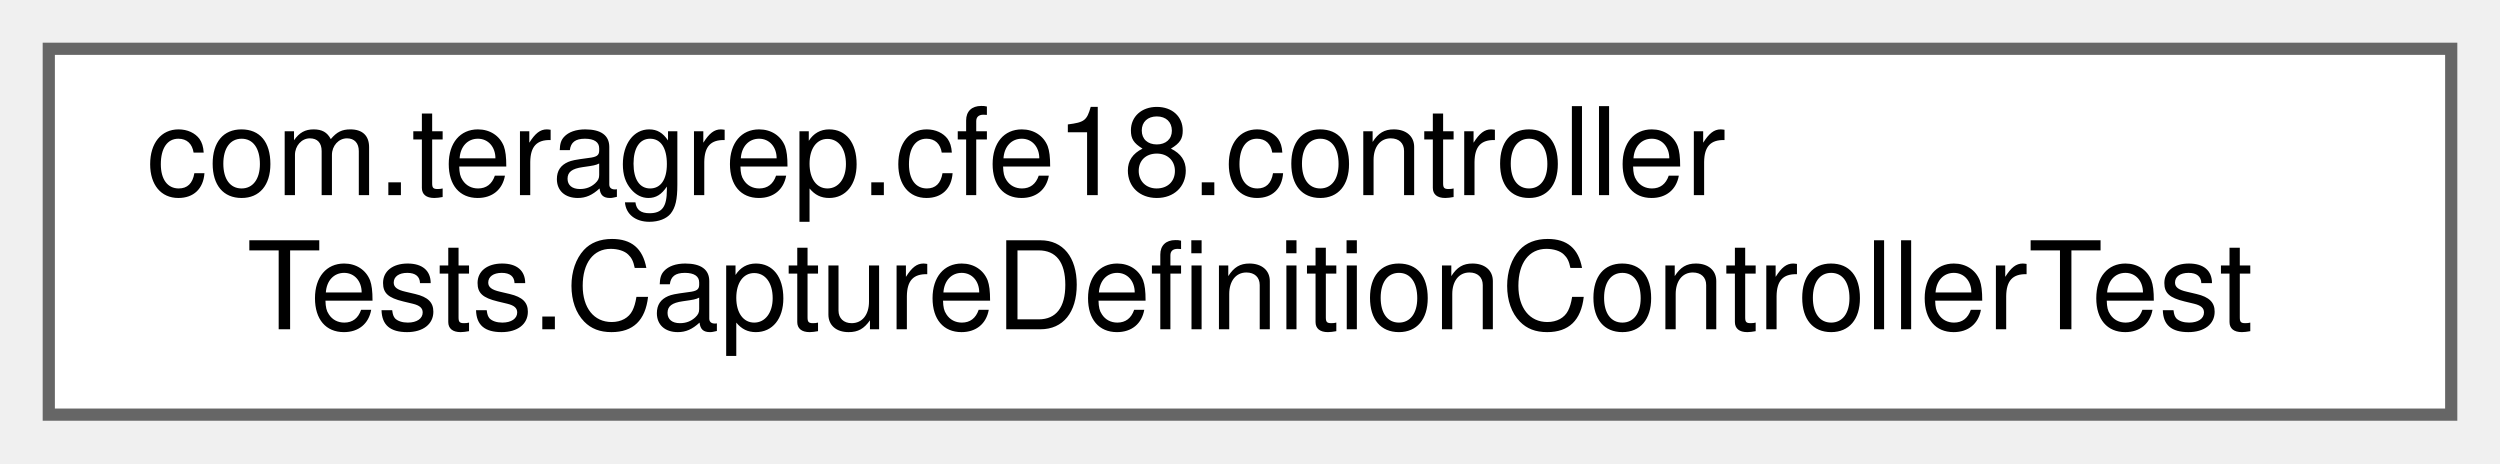
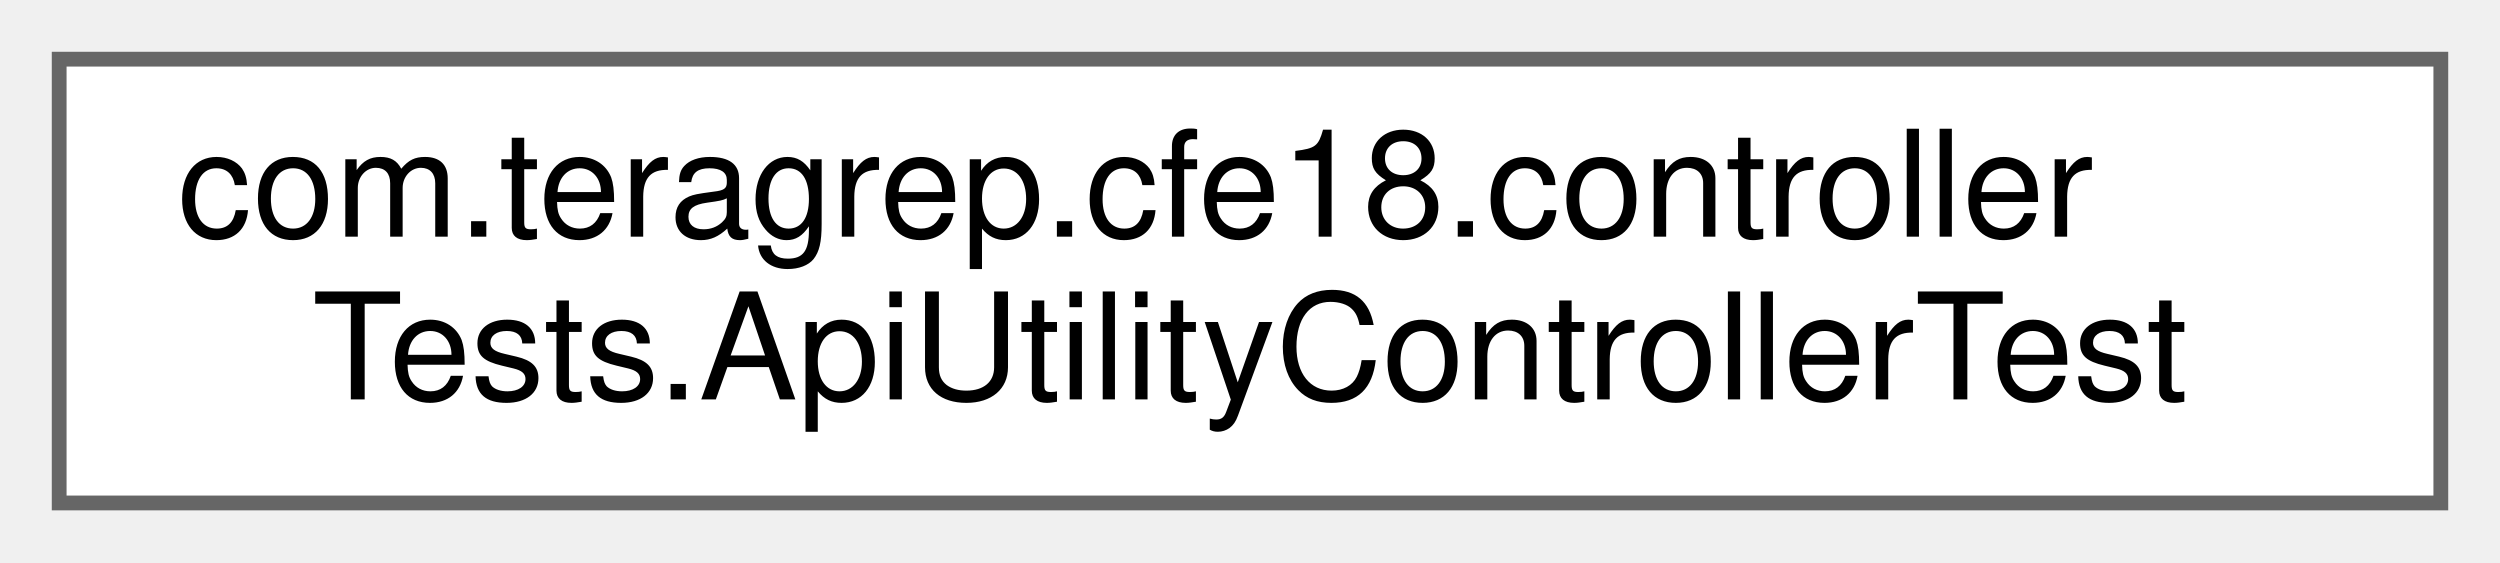
- <svg xmlns="http://www.w3.org/2000/svg" xmlns:xlink="http://www.w3.org/1999/xlink" width="205pt" height="38pt" viewBox="0.00 0.00 205.00 38.00">
+ <svg xmlns="http://www.w3.org/2000/svg" xmlns:xlink="http://www.w3.org/1999/xlink" width="169pt" height="38pt" viewBox="0.00 0.00 169.00 38.00">
  <g id="graph0" class="graph" transform="scale(1 1) rotate(0) translate(4 34)">
    <g id="Node000000" class="node">
      <g id="a_Node000000">
-         <a xlink:href="classcom_1_1teragrep_1_1cfe18_1_1controllerTests_1_1CaptureDefinitionControllerTest.html" target="_top" xlink:title=" ">
-           <polygon fill="white" stroke="#666666" points="197,-30 0,-30 0,0 197,0 197,-30" />
+         <a xlink:href="classcom_1_1teragrep_1_1cfe18_1_1controllerTests_1_1ApiUtilityControllerTest.html" target="_top" xlink:title=" ">
+           <polygon fill="white" stroke="#666666" points="161,-30 0,-30 0,0 161,0 161,-30" />
          <text text-anchor="start" x="8" y="-18" font-family="Helvetica,sans-Serif" font-size="10.00">com.teragrep.cfe18.controller</text>
-           <text text-anchor="middle" x="98.5" y="-7" font-family="Helvetica,sans-Serif" font-size="10.00">Tests.CaptureDefinitionControllerTest</text>
+           <text text-anchor="middle" x="80.5" y="-7" font-family="Helvetica,sans-Serif" font-size="10.00">Tests.ApiUtilityControllerTest</text>
        </a>
      </g>
    </g>
  </g>
</svg>
